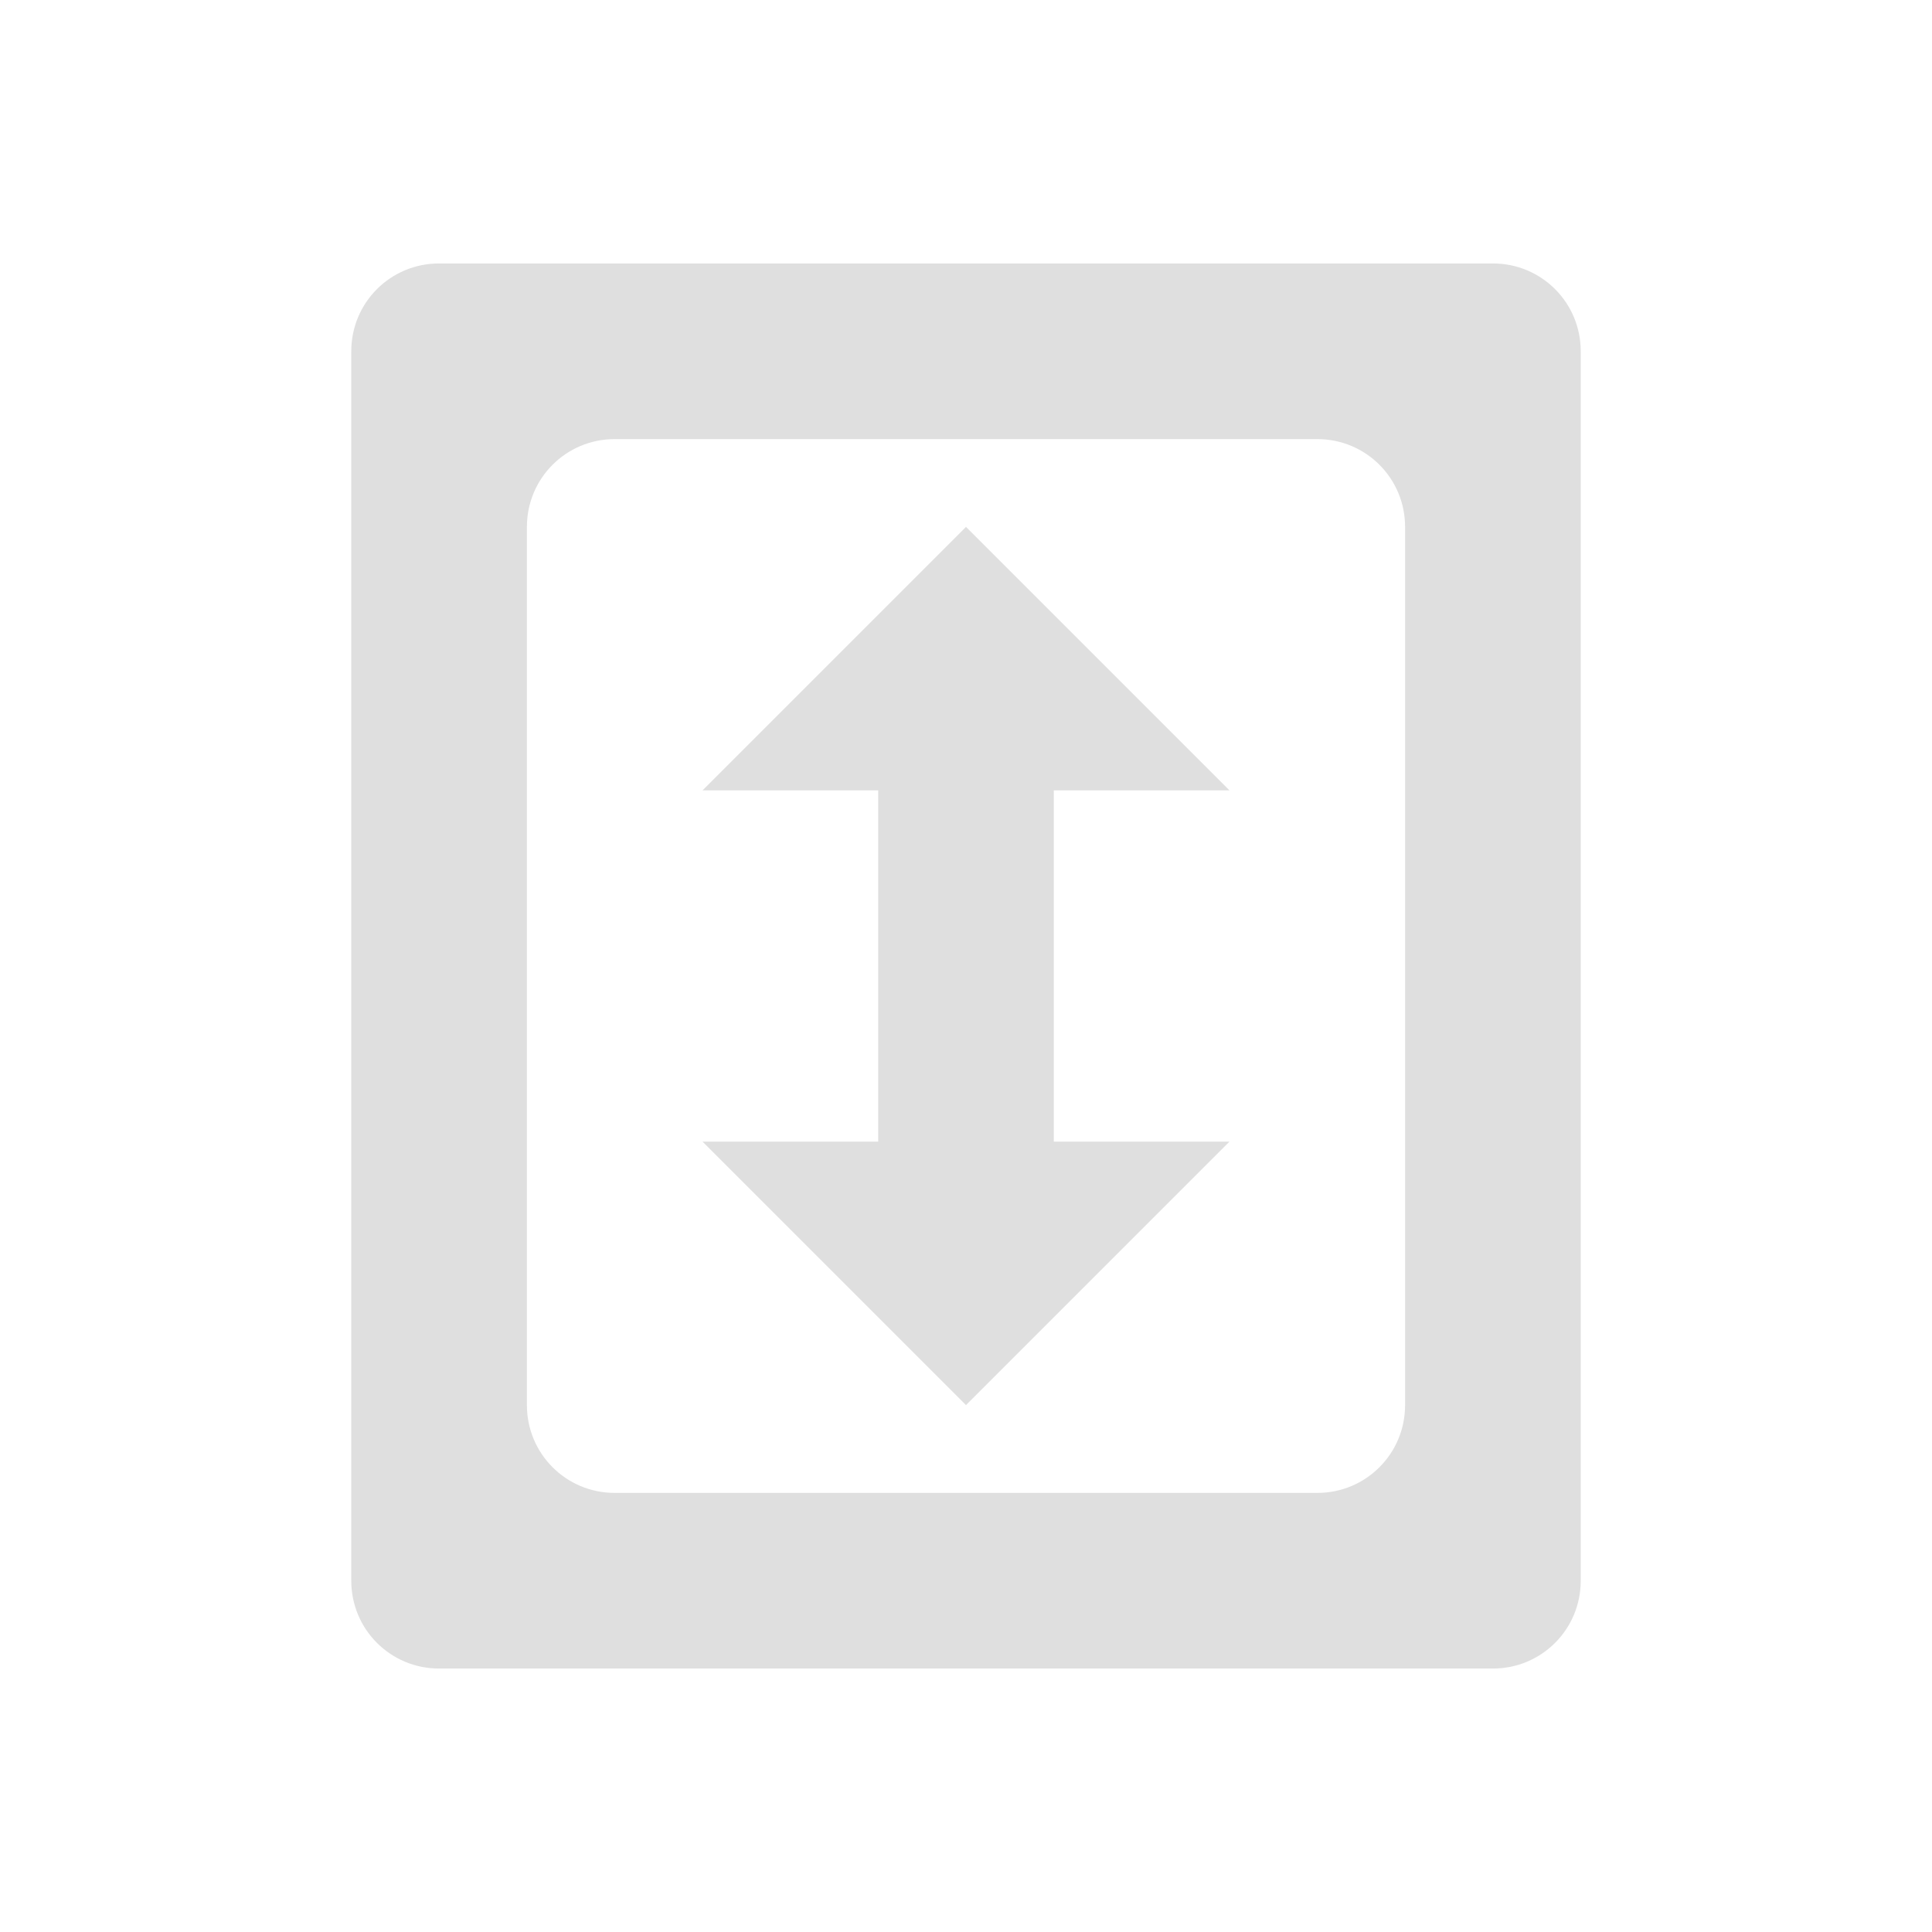
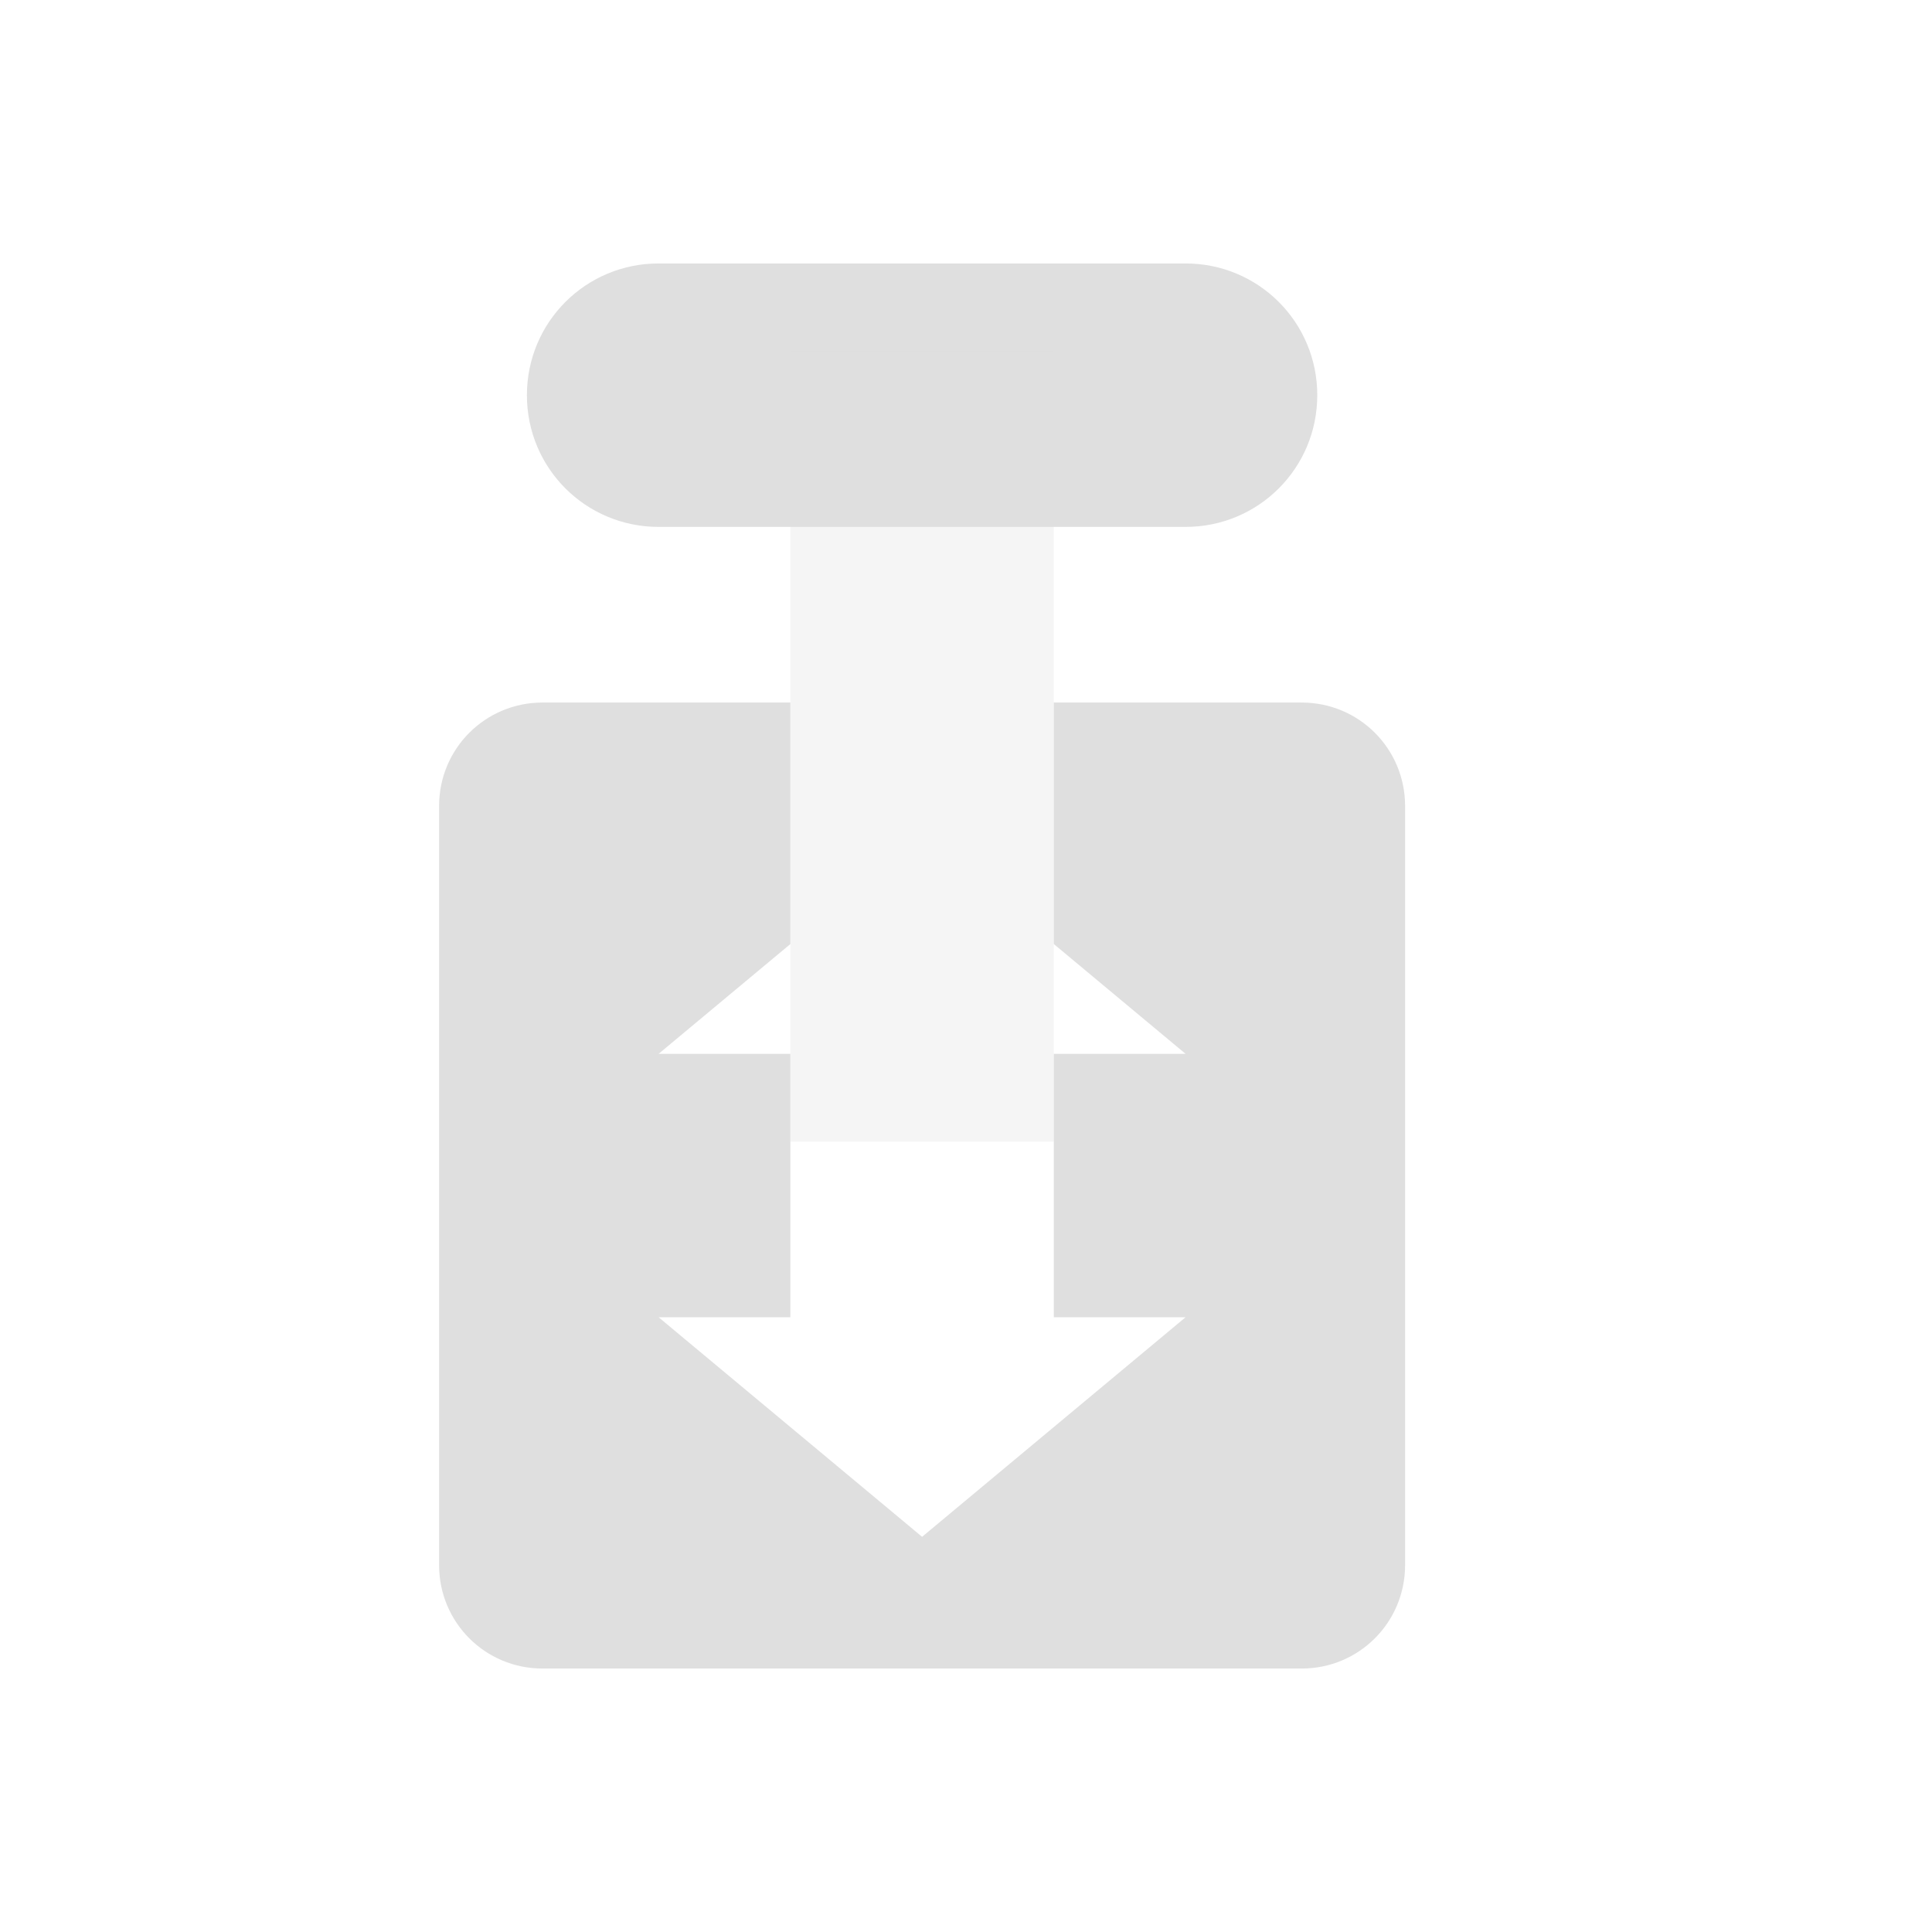
<svg xmlns="http://www.w3.org/2000/svg" width="22" height="22" version="1.1">
  <defs>
    <style id="current-color-scheme" type="text/css">
   .ColorScheme-Text { color:#dfdfdf; } .ColorScheme-Highlight { color:#5294e2; }
  </style>
  </defs>
-   <path style="fill:currentColor" class="ColorScheme-Text" d="M 5 3 C 4.446 3 4 3.446 4 4 L 4 18 C 4 18.554 4.446 19 5 19 L 17 19 C 17.554 19 18 18.554 18 18 L 18 4 C 18 3.446 17.554 3 17 3 L 5 3 z M 7 5 L 15 5 C 15.554 5 16 5.446 16 6 L 16 16 C 16 16.554 15.554 17 15 17 L 7 17 C 6.446 17 6 16.554 6 16 L 6 6 C 6 5.446 6.446 5 7 5 z M 11 6 L 8 9 L 10 9 L 10 13 L 8 13 L 11 16 L 14 13 L 12 13 L 12 9 L 14 9 L 11 6 z" />
+   <path style="fill:currentColor" class="ColorScheme-Text" d="M 7.5 3 C 6.669 3 6 3.669 6 4.5 C 6 5.331 6.669 6 7.5 6 L 13.5 6 C 14.331 6 15 5.331 15 4.5 C 15 3.669 14.331 3 13.5 3 L 7.5 3 z M 6.178 8 C 5.525 8 5 8.525 5 9.178 L 5 17.822 C 5 18.475 5.525 19 6.178 19 L 14.822 19 C 15.475 19 16 18.475 16 17.822 L 16 9.178 C 16 8.525 15.475 8 14.822 8 L 12 8 L 12 10.75 L 13.5 12 L 12 12 L 12 13 L 12 15 L 13.5 15 L 10.5 17.5 L 7.5 15 L 9 15 L 9 13 L 9 12 L 7.5 12 L 9 10.75 L 9 8 L 6.178 8 z" />
+   <rect width="3" height="9" x="9" y="-13" transform="scale(1,-1)" style="opacity:0.3;fill:currentColor" class="ColorScheme-Text" />
</svg>
